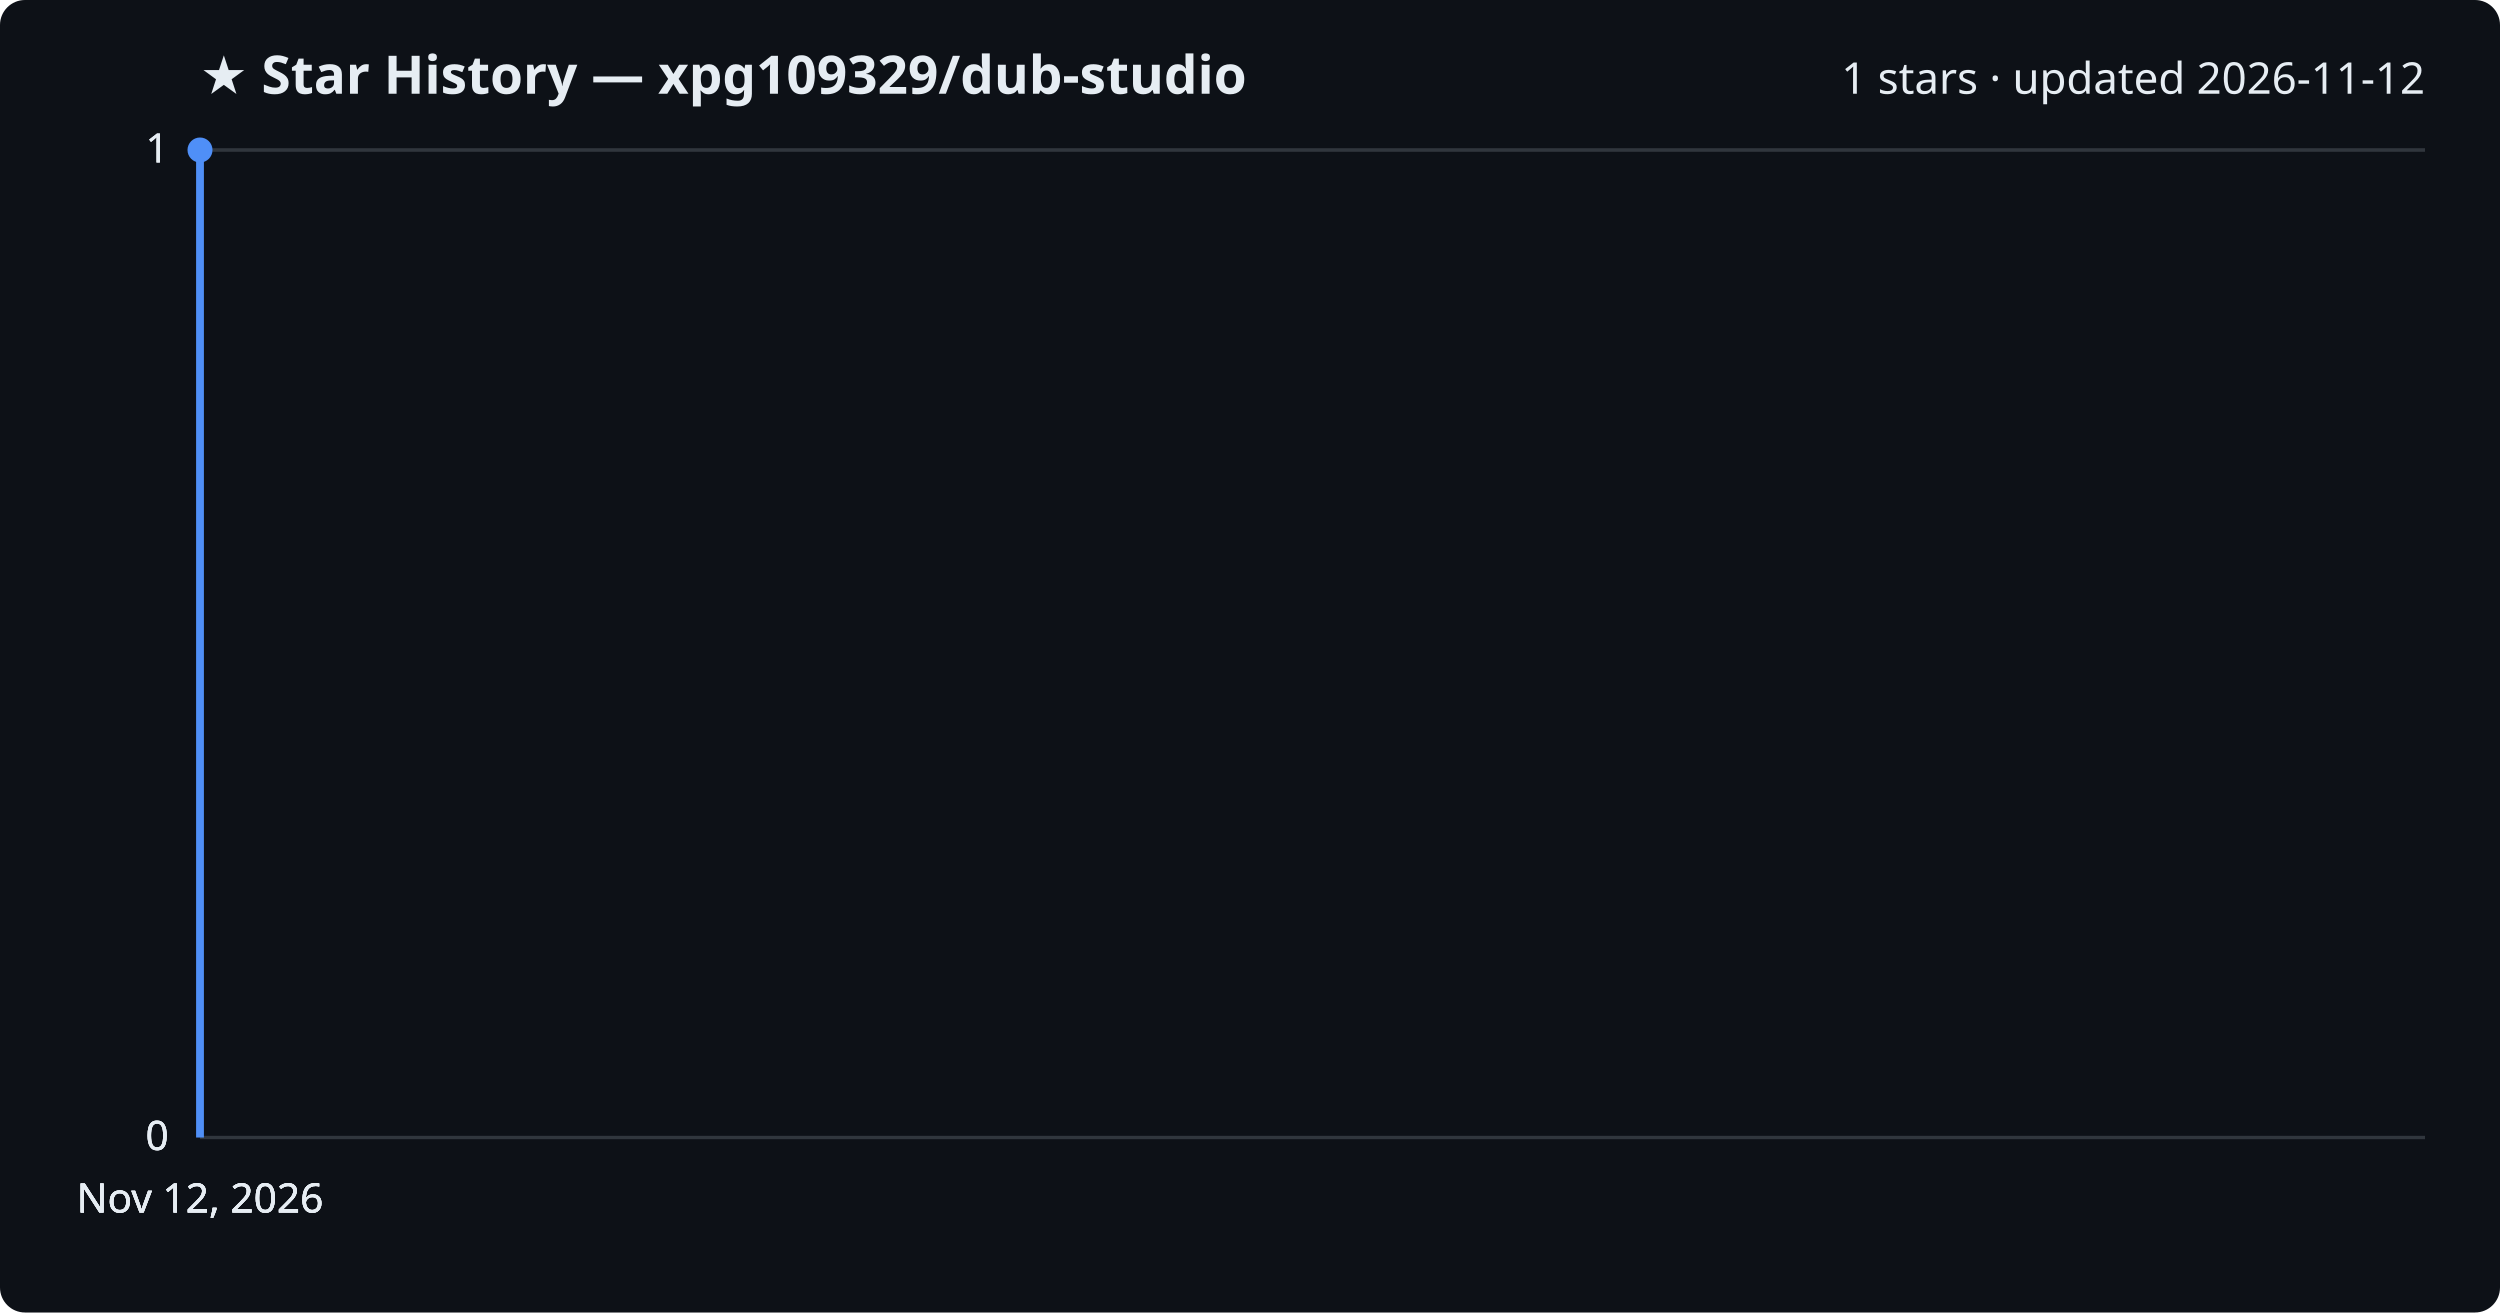
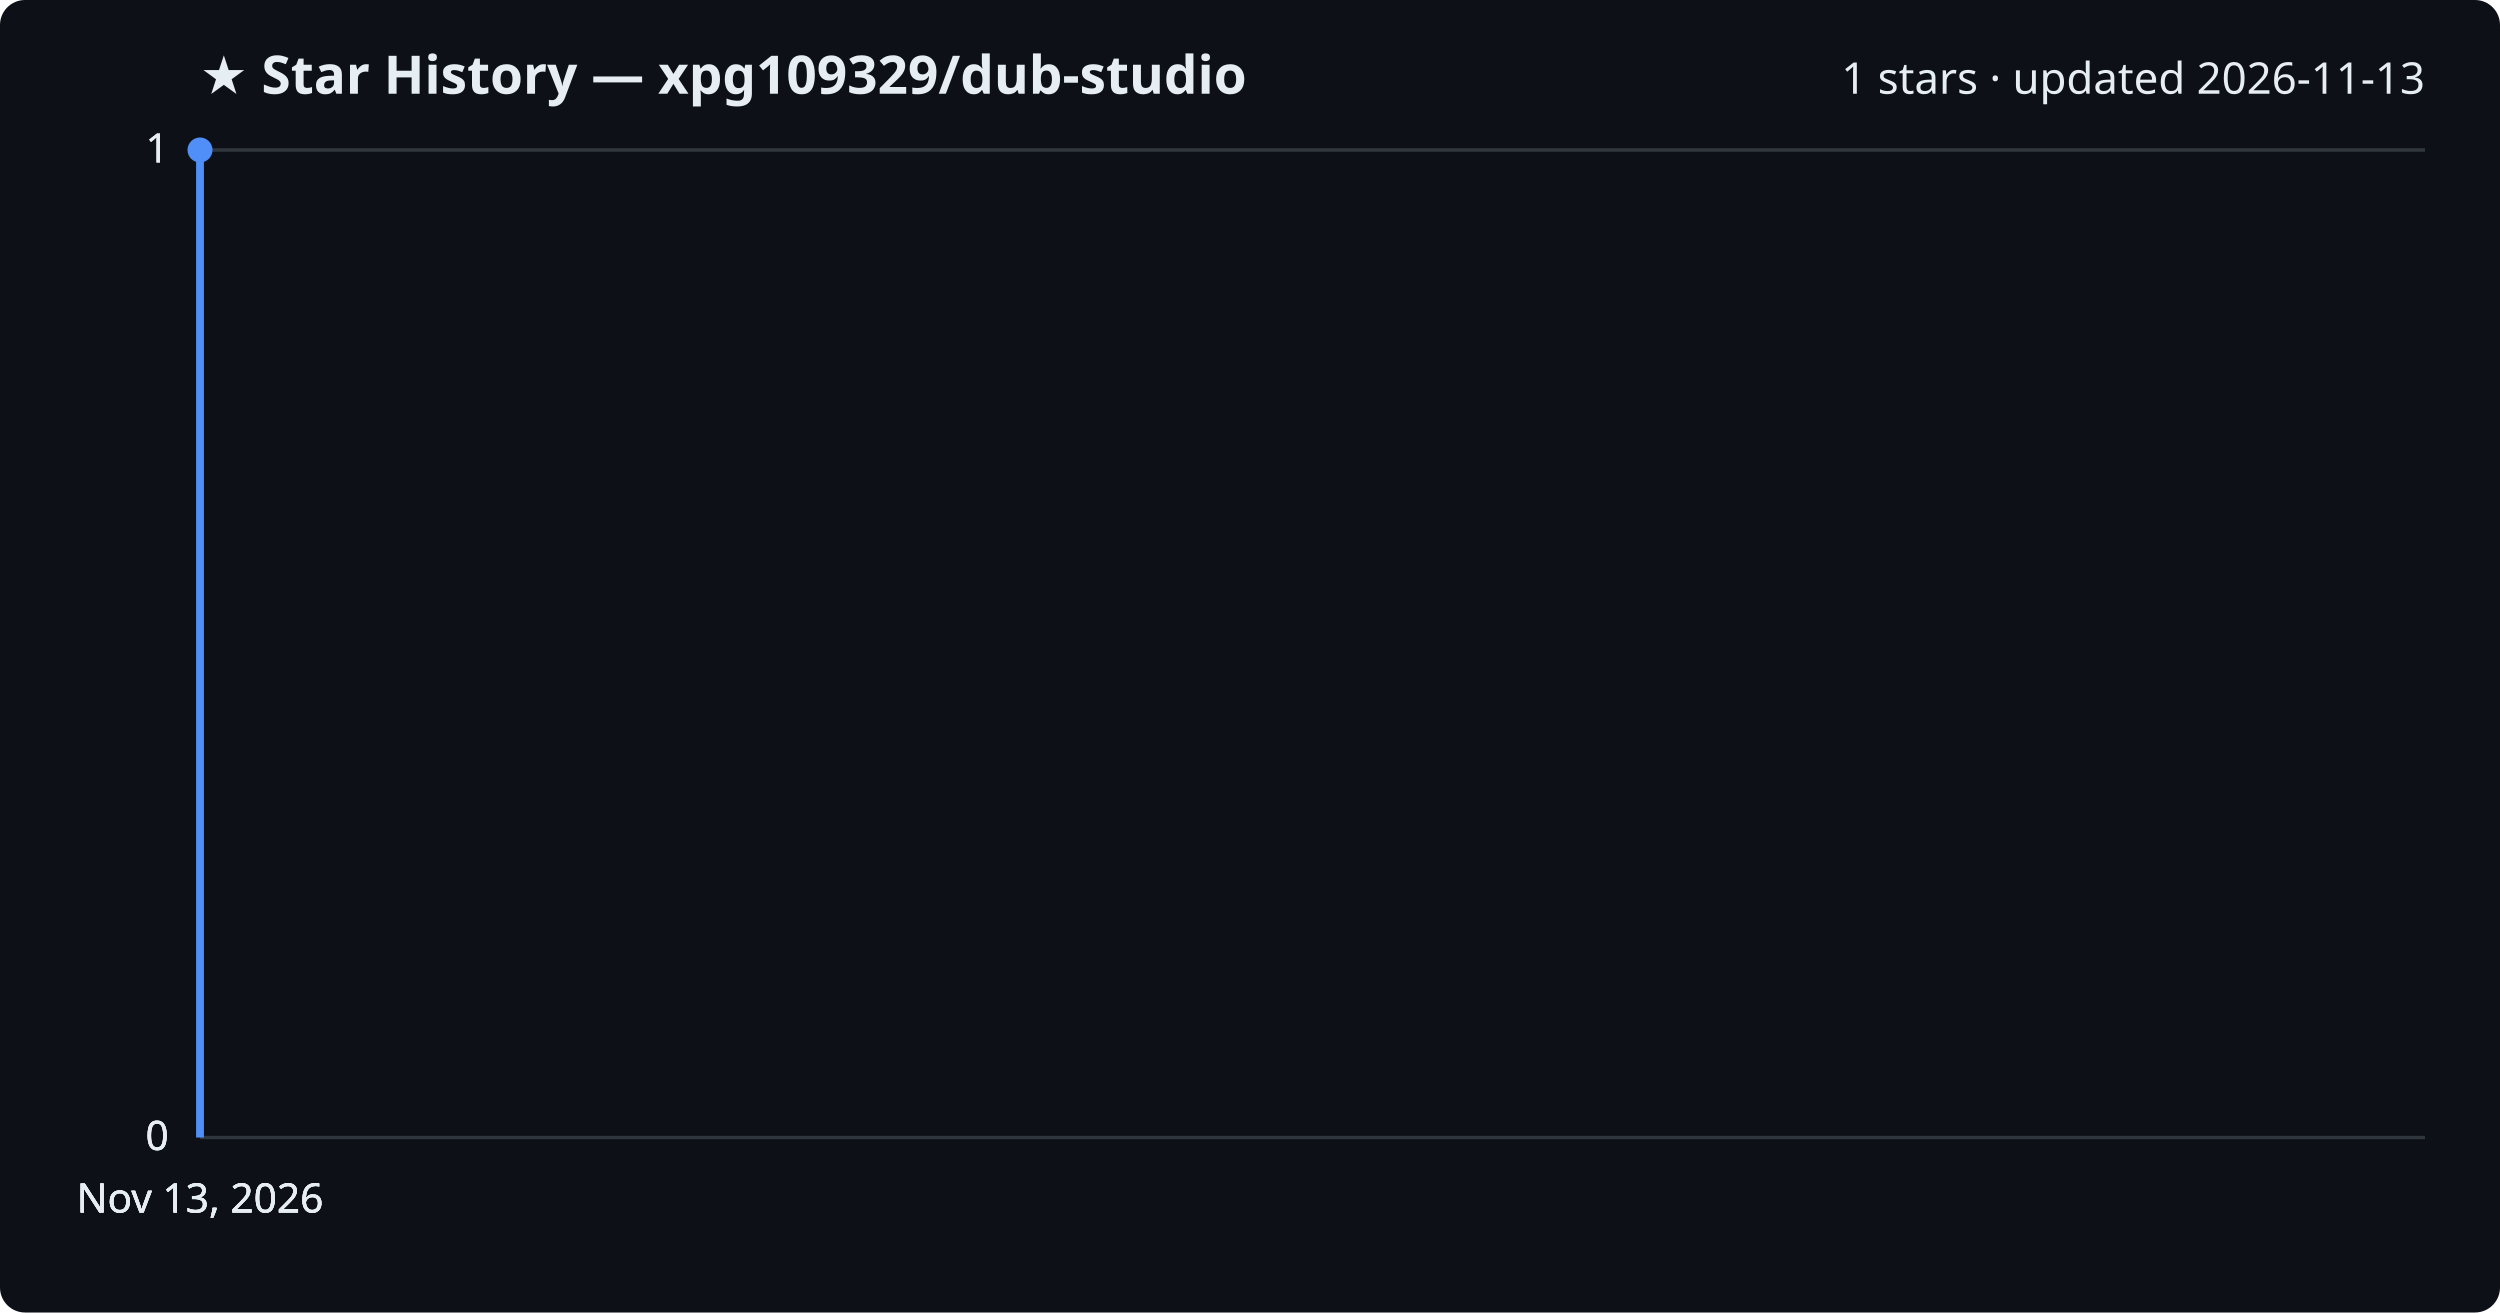
<svg xmlns="http://www.w3.org/2000/svg" viewBox="0 0 800 420" font-family="Segoe UI, sans-serif">
  <rect width="800" height="420" fill="#0d1117" rx="8" />
  <text x="64" y="30" fill="#e6edf3" font-size="17" font-weight="700">★ Star History — xpg109329/dub-studio</text>
-   <text x="776" y="30" fill="#e6edf3" font-size="14" text-anchor="end">1 stars · updated 2026-11-12</text>
+   <text x="776" y="30" fill="#e6edf3" font-size="14" text-anchor="end">1 stars · updated 2026-11-13</text>
  <line x1="64" y1="364.0" x2="776" y2="364.0" stroke="#30363d" stroke-width="1" />
  <text x="54" y="368.0" fill="#e6edf3" font-size="13" text-anchor="end">0</text>
  <line x1="64" y1="364.0" x2="776" y2="364.0" stroke="#30363d" stroke-width="1" />
  <text x="54" y="368.0" fill="#e6edf3" font-size="13" text-anchor="end">0</text>
  <line x1="64" y1="364.0" x2="776" y2="364.0" stroke="#30363d" stroke-width="1" />
  <text x="54" y="368.0" fill="#e6edf3" font-size="13" text-anchor="end">0</text>
  <line x1="64" y1="48.0" x2="776" y2="48.0" stroke="#30363d" stroke-width="1" />
  <text x="54" y="52.0" fill="#e6edf3" font-size="13" text-anchor="end">1</text>
  <line x1="64" y1="48.0" x2="776" y2="48.0" stroke="#30363d" stroke-width="1" />
  <text x="54" y="52.0" fill="#e6edf3" font-size="13" text-anchor="end">1</text>
  <path d="M64.0,364.0 L64.0,48.0 L64.0,48.0" fill="none" stroke="#4f8ff7" stroke-width="2.5" stroke-linejoin="round" />
  <circle cx="64.0" cy="48.0" r="4" fill="#4f8ff7" />
-   <text x="64.0" y="388" fill="#e6edf3" font-size="13" text-anchor="middle">Nov 12, 2026</text>
-   <text x="64.0" y="388" fill="#e6edf3" font-size="13" text-anchor="middle">Nov 12, 2026</text>
-   <text x="64.0" y="388" fill="#e6edf3" font-size="13" text-anchor="middle">Nov 12, 2026</text>
-   <text x="64.0" y="388" fill="#e6edf3" font-size="13" text-anchor="middle">Nov 12, 2026</text>
+   <text x="64.0" y="388" fill="#e6edf3" font-size="13" text-anchor="middle">Nov 13, 2026</text>
+   <text x="64.0" y="388" fill="#e6edf3" font-size="13" text-anchor="middle">Nov 13, 2026</text>
+   <text x="64.0" y="388" fill="#e6edf3" font-size="13" text-anchor="middle">Nov 13, 2026</text>
+   <text x="64.0" y="388" fill="#e6edf3" font-size="13" text-anchor="middle">Nov 13, 2026</text>
</svg>
